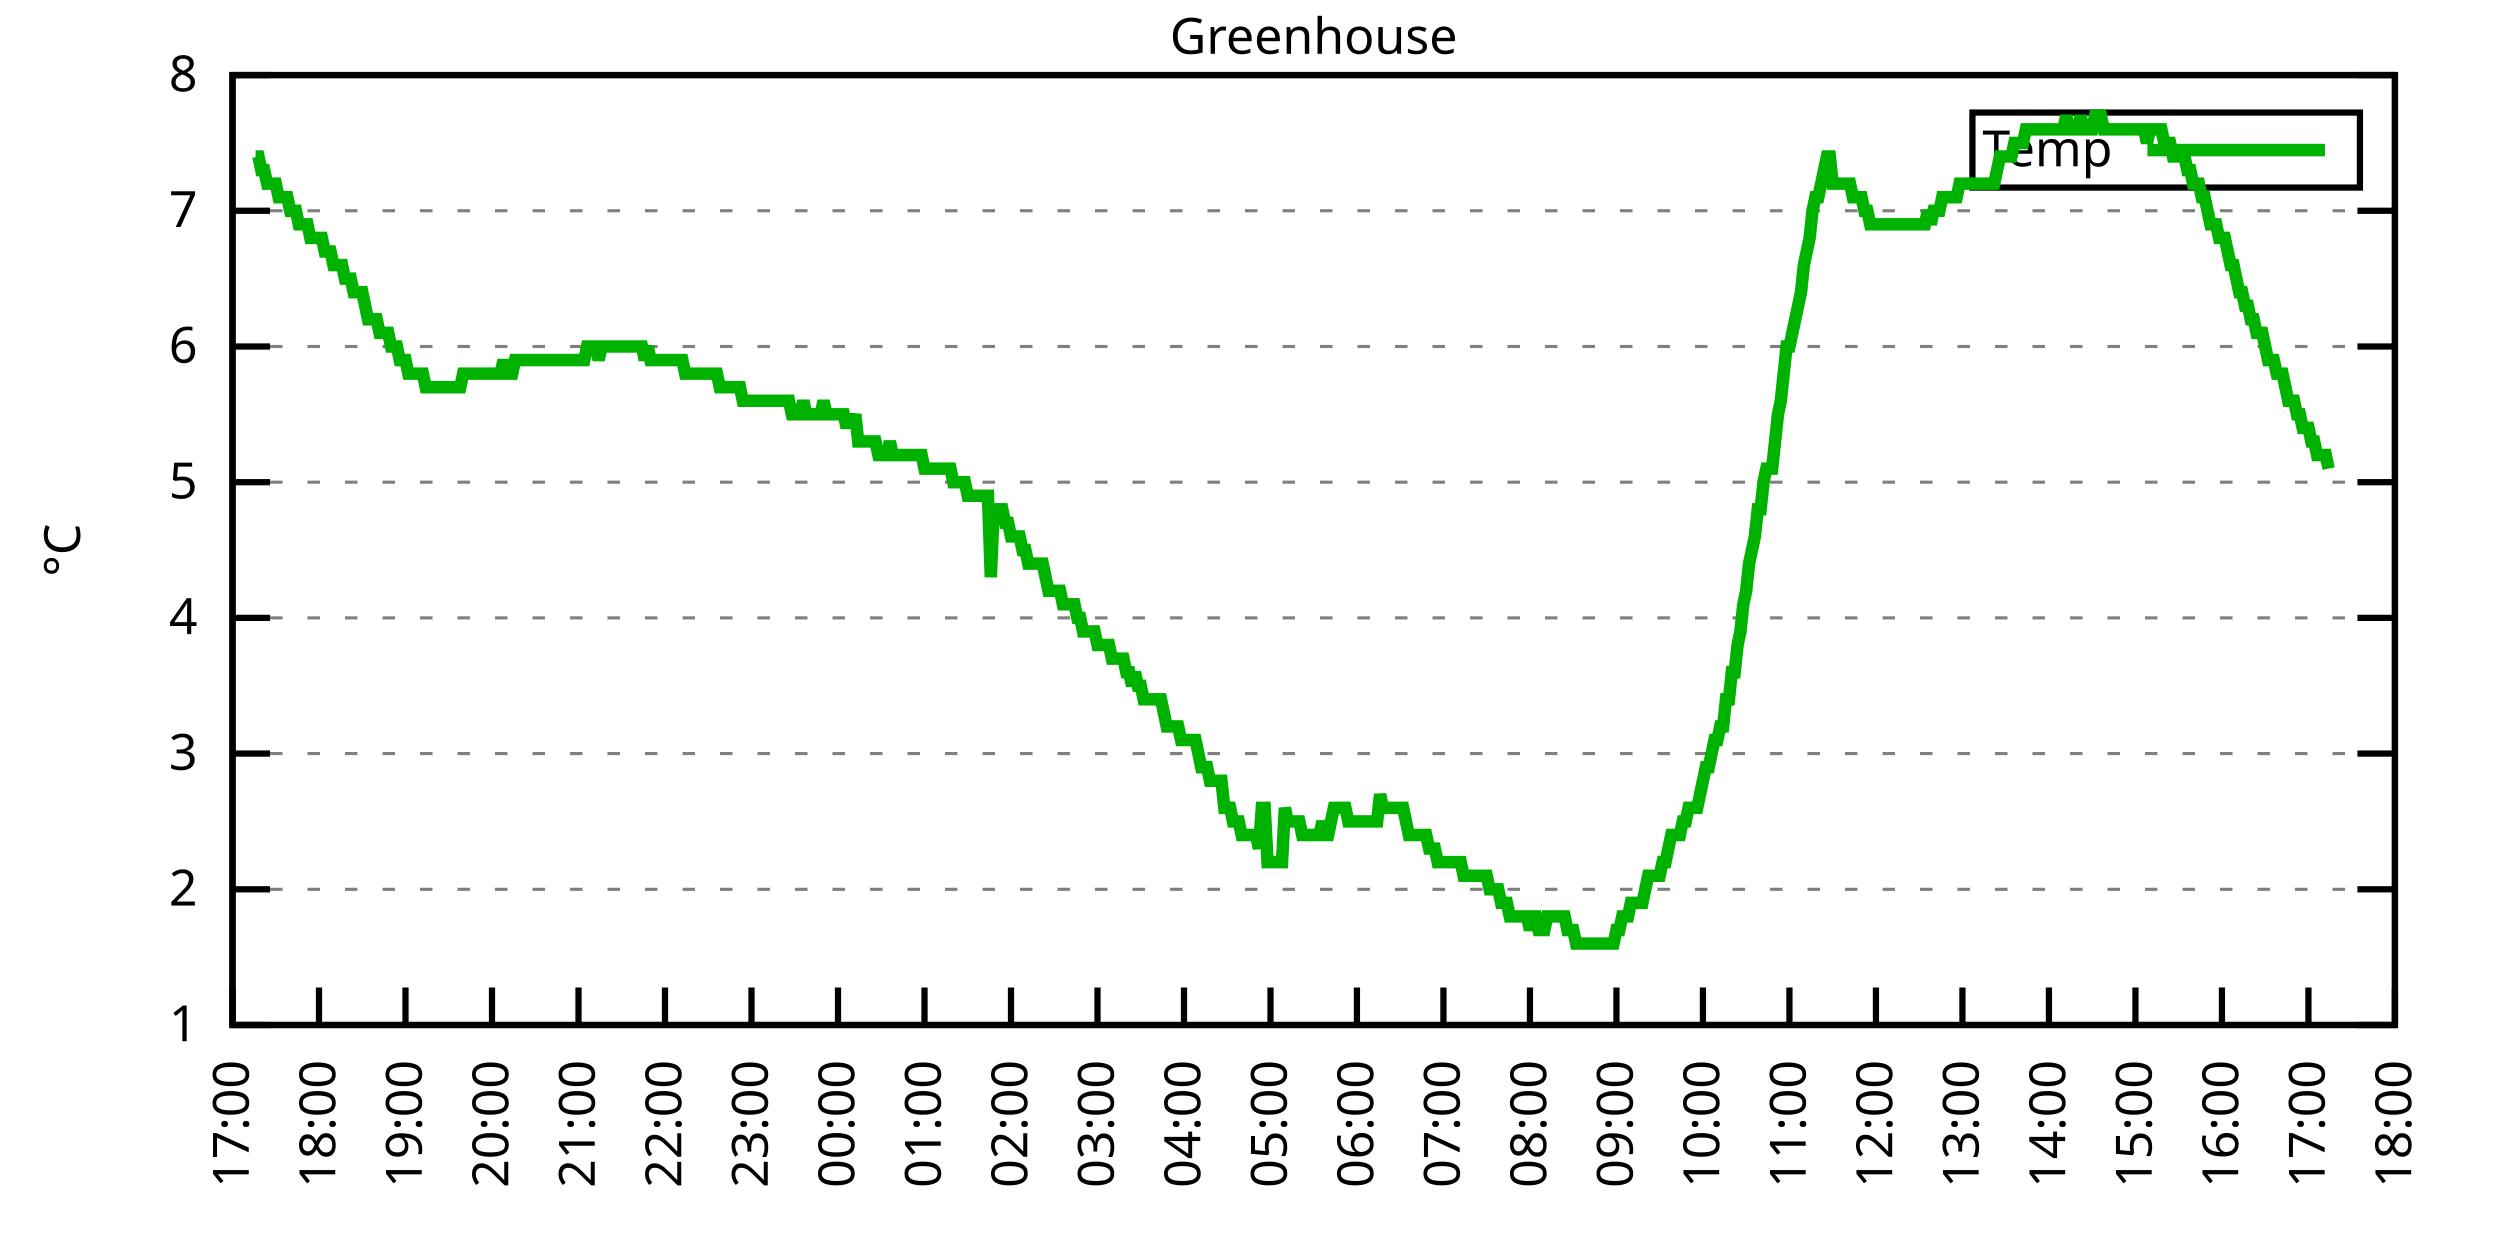
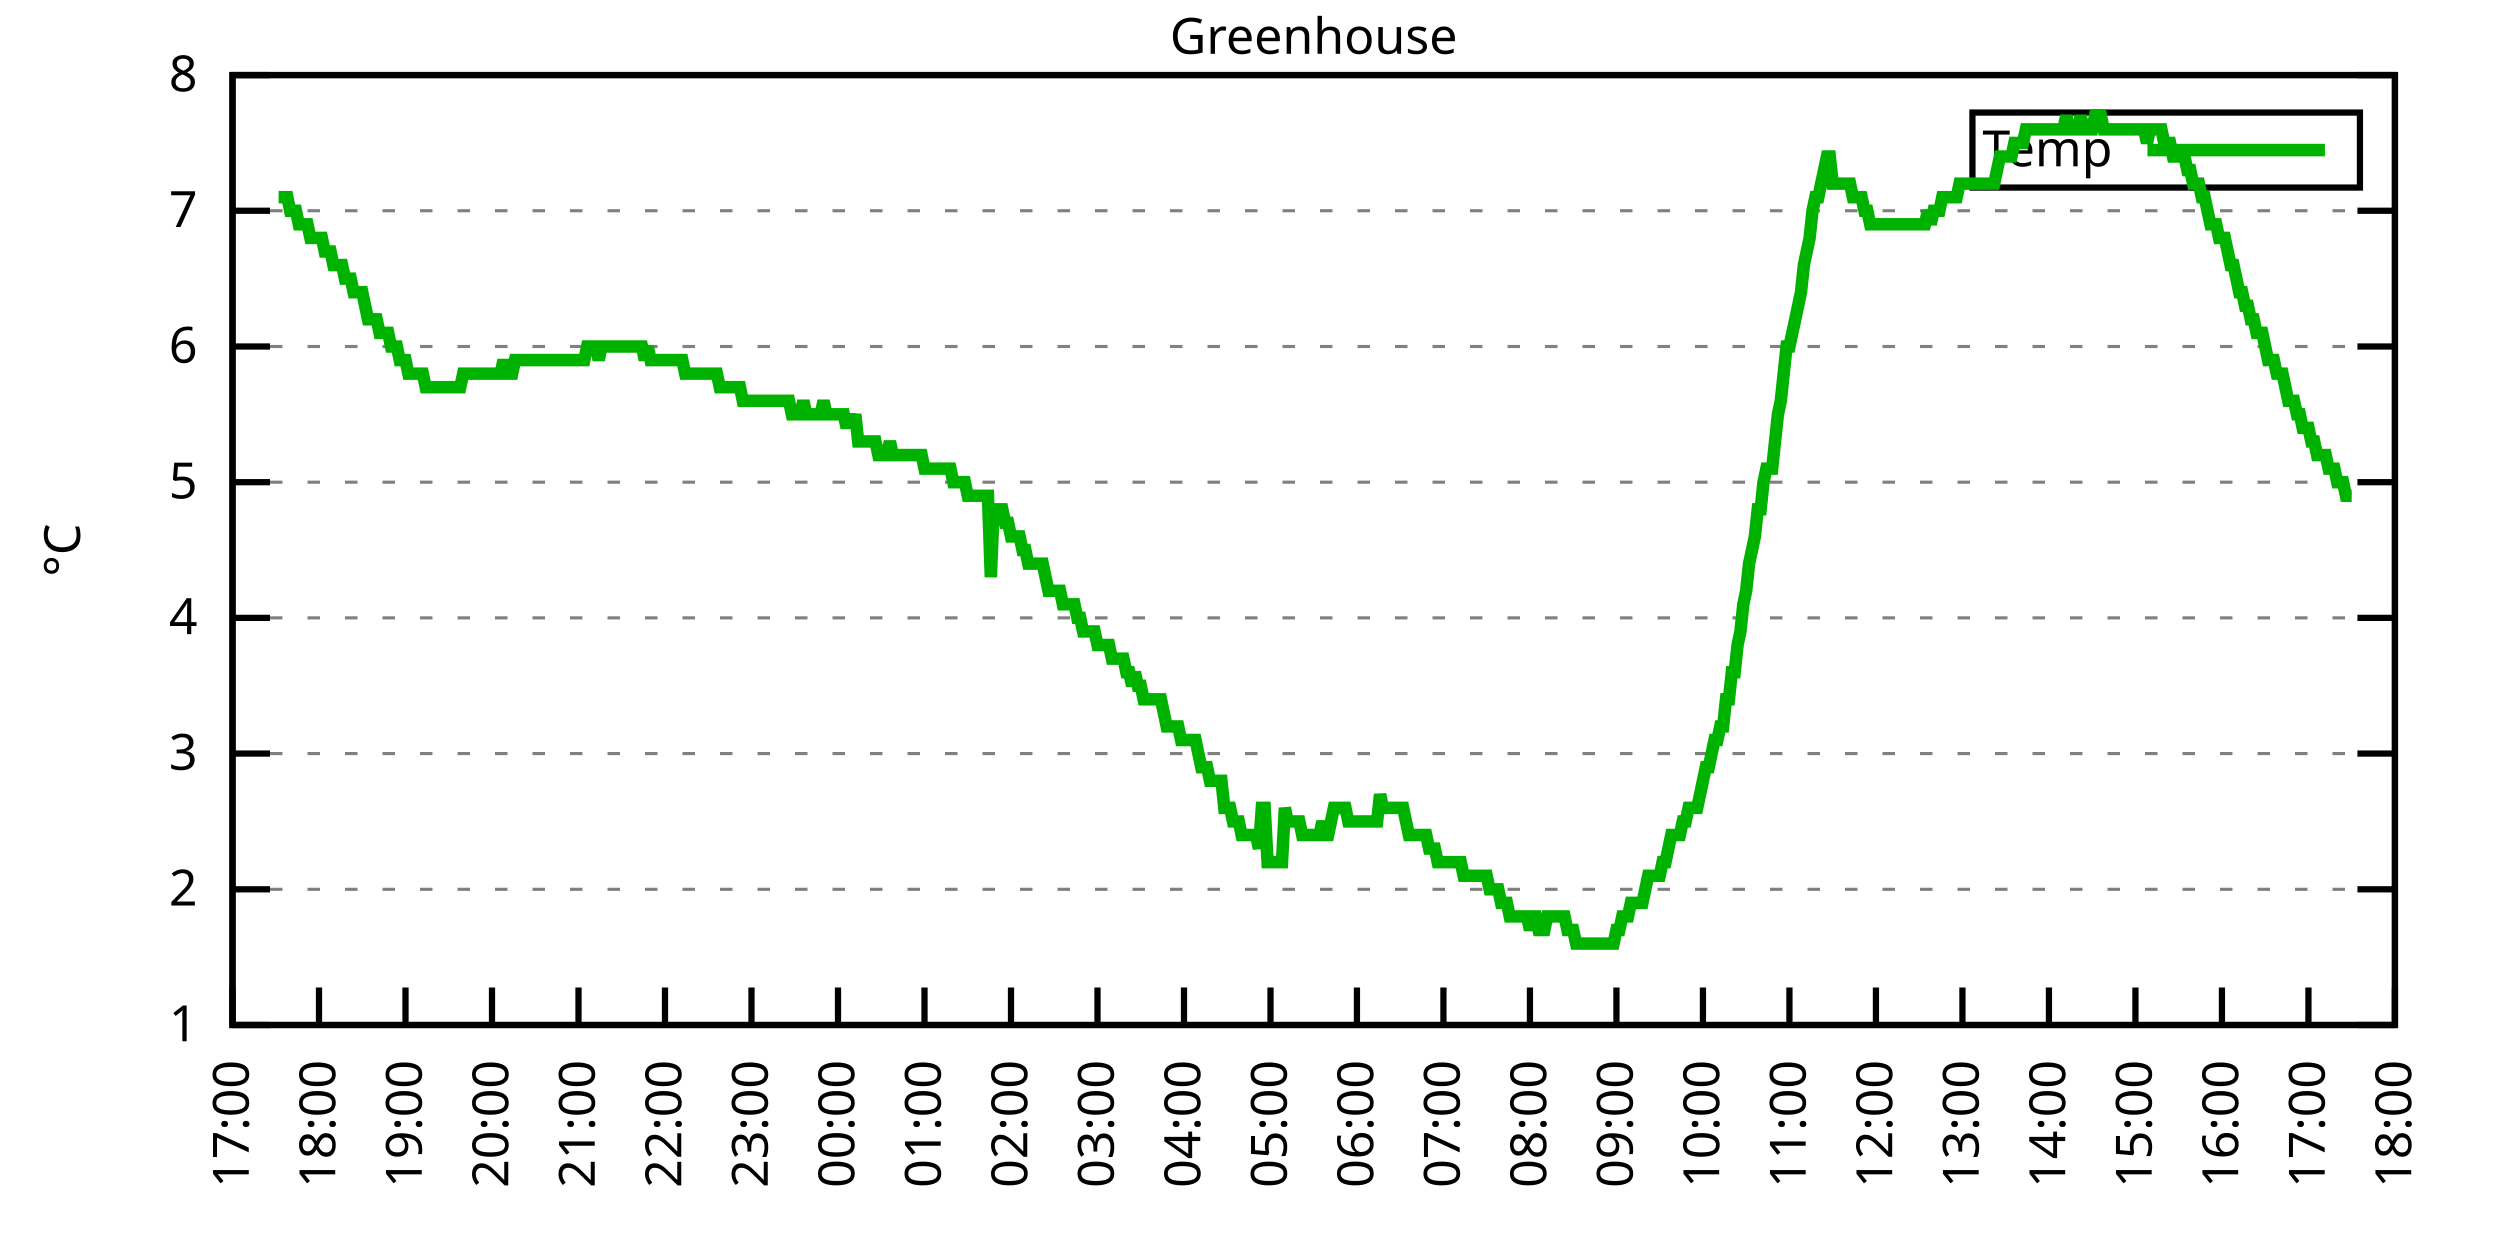
<svg xmlns="http://www.w3.org/2000/svg" xmlns:xlink="http://www.w3.org/1999/xlink" width="400" height="200" viewBox="0 0 400 200">
  <g id="gnuplot_canvas">
    <rect x="0" y="0" width="400" height="200" fill="none" />
    <defs>
      <circle id="gpDot" r="0.5" stroke-width="0.5" stroke="currentColor" />
      <path id="gpPt0" stroke-width="0.333" stroke="currentColor" d="M-1,0 h2 M0,-1 v2" />
      <path id="gpPt1" stroke-width="0.333" stroke="currentColor" d="M-1,-1 L1,1 M1,-1 L-1,1" />
      <path id="gpPt2" stroke-width="0.333" stroke="currentColor" d="M-1,0 L1,0 M0,-1 L0,1 M-1,-1 L1,1 M-1,1 L1,-1" />
      <rect id="gpPt3" stroke-width="0.333" stroke="currentColor" x="-1" y="-1" width="2" height="2" />
      <rect id="gpPt4" stroke-width="0.333" stroke="currentColor" fill="currentColor" x="-1" y="-1" width="2" height="2" />
      <circle id="gpPt5" stroke-width="0.333" stroke="currentColor" cx="0" cy="0" r="1" />
      <use xlink:href="#gpPt5" id="gpPt6" fill="currentColor" stroke="none" />
      <path id="gpPt7" stroke-width="0.333" stroke="currentColor" d="M0,-1.33 L-1.33,0.67 L1.33,0.67 z" />
      <use xlink:href="#gpPt7" id="gpPt8" fill="currentColor" stroke="none" />
      <use xlink:href="#gpPt7" id="gpPt9" stroke="currentColor" transform="rotate(180)" />
      <use xlink:href="#gpPt9" id="gpPt10" fill="currentColor" stroke="none" />
      <use xlink:href="#gpPt3" id="gpPt11" stroke="currentColor" transform="rotate(45)" />
      <use xlink:href="#gpPt11" id="gpPt12" fill="currentColor" stroke="none" />
      <path id="gpPt13" stroke-width="0.333" stroke="currentColor" d="M0,1.330 L1.265,0.411 L0.782,-1.067 L-0.782,-1.076 L-1.265,0.411 z" />
      <use xlink:href="#gpPt13" id="gpPt14" fill="currentColor" stroke="none" />
      <filter id="textbox" filterUnits="objectBoundingBox" x="0" y="0" height="1" width="1">
        <feFlood flood-color="white" flood-opacity="1" result="bgnd" />
        <feComposite in="SourceGraphic" in2="bgnd" operator="atop" />
      </filter>
      <filter id="greybox" filterUnits="objectBoundingBox" x="0" y="0" height="1" width="1">
        <feFlood flood-color="lightgrey" flood-opacity="1" result="grey" />
        <feComposite in="SourceGraphic" in2="grey" operator="atop" />
      </filter>
    </defs>
    <g fill="none" color="white" stroke="currentColor" stroke-width="1.00" stroke-linecap="butt" stroke-linejoin="miter">
</g>
    <g fill="none" color="black" stroke="currentColor" stroke-width="1.00" stroke-linecap="butt" stroke-linejoin="miter">
      <g stroke="none" shape-rendering="crispEdges">
        <polygon fill="rgb(255, 255, 255)" points="37.20,164.00 383.18,164.00 383.18,12.02 37.20,12.02 " />
      </g>
    </g>
    <g fill="none" color="black" stroke="currentColor" stroke-width="1.00" stroke-linecap="butt" stroke-linejoin="miter">
</g>
    <g fill="none" color="black" stroke="black" stroke-width="0.50" stroke-linecap="butt" stroke-linejoin="miter">
</g>
    <g fill="none" color="gray" stroke="currentColor" stroke-width="0.50" stroke-linecap="butt" stroke-linejoin="miter">
      <path stroke="gray" stroke-dasharray="2,4" class="gridline" d="M37.20,164.00 L383.19,164.00  " />
    </g>
    <g fill="none" color="gray" stroke="gray" stroke-width="1.00" stroke-linecap="butt" stroke-linejoin="miter">
</g>
    <g fill="none" color="black" stroke="currentColor" stroke-width="1.00" stroke-linecap="butt" stroke-linejoin="miter">
      <path stroke="black" d="M37.20,164.00 L43.20,164.00 M383.19,164.00 L377.19,164.00  " />
      <g transform="translate(31.60,166.60)" stroke="none" fill="black" font-family="Sans" font-size="8.00" text-anchor="end">
        <text>
          <tspan font-family="Sans"> 1</tspan>
        </text>
      </g>
    </g>
    <g fill="none" color="black" stroke="currentColor" stroke-width="1.00" stroke-linecap="butt" stroke-linejoin="miter">
</g>
    <g fill="none" color="black" stroke="black" stroke-width="0.50" stroke-linecap="butt" stroke-linejoin="miter">
</g>
    <g fill="none" color="gray" stroke="currentColor" stroke-width="0.50" stroke-linecap="butt" stroke-linejoin="miter">
      <path stroke="gray" stroke-dasharray="2,4" class="gridline" d="M37.20,142.29 L383.19,142.29  " />
    </g>
    <g fill="none" color="gray" stroke="gray" stroke-width="1.00" stroke-linecap="butt" stroke-linejoin="miter">
</g>
    <g fill="none" color="black" stroke="currentColor" stroke-width="1.00" stroke-linecap="butt" stroke-linejoin="miter">
      <path stroke="black" d="M37.20,142.29 L43.20,142.29 M383.19,142.29 L377.19,142.29  " />
      <g transform="translate(31.60,144.89)" stroke="none" fill="black" font-family="Sans" font-size="8.00" text-anchor="end">
        <text>
          <tspan font-family="Sans"> 2</tspan>
        </text>
      </g>
    </g>
    <g fill="none" color="black" stroke="currentColor" stroke-width="1.00" stroke-linecap="butt" stroke-linejoin="miter">
</g>
    <g fill="none" color="black" stroke="black" stroke-width="0.50" stroke-linecap="butt" stroke-linejoin="miter">
</g>
    <g fill="none" color="gray" stroke="currentColor" stroke-width="0.50" stroke-linecap="butt" stroke-linejoin="miter">
      <path stroke="gray" stroke-dasharray="2,4" class="gridline" d="M37.20,120.57 L383.19,120.57  " />
    </g>
    <g fill="none" color="gray" stroke="gray" stroke-width="1.00" stroke-linecap="butt" stroke-linejoin="miter">
</g>
    <g fill="none" color="black" stroke="currentColor" stroke-width="1.00" stroke-linecap="butt" stroke-linejoin="miter">
      <path stroke="black" d="M37.20,120.57 L43.20,120.57 M383.19,120.57 L377.19,120.57  " />
      <g transform="translate(31.60,123.17)" stroke="none" fill="black" font-family="Sans" font-size="8.00" text-anchor="end">
        <text>
          <tspan font-family="Sans"> 3</tspan>
        </text>
      </g>
    </g>
    <g fill="none" color="black" stroke="currentColor" stroke-width="1.00" stroke-linecap="butt" stroke-linejoin="miter">
</g>
    <g fill="none" color="black" stroke="black" stroke-width="0.50" stroke-linecap="butt" stroke-linejoin="miter">
</g>
    <g fill="none" color="gray" stroke="currentColor" stroke-width="0.50" stroke-linecap="butt" stroke-linejoin="miter">
      <path stroke="gray" stroke-dasharray="2,4" class="gridline" d="M37.20,98.86 L383.19,98.86  " />
    </g>
    <g fill="none" color="gray" stroke="gray" stroke-width="1.00" stroke-linecap="butt" stroke-linejoin="miter">
</g>
    <g fill="none" color="black" stroke="currentColor" stroke-width="1.00" stroke-linecap="butt" stroke-linejoin="miter">
      <path stroke="black" d="M37.20,98.86 L43.20,98.86 M383.19,98.86 L377.19,98.86  " />
      <g transform="translate(31.60,101.46)" stroke="none" fill="black" font-family="Sans" font-size="8.00" text-anchor="end">
        <text>
          <tspan font-family="Sans"> 4</tspan>
        </text>
      </g>
    </g>
    <g fill="none" color="black" stroke="currentColor" stroke-width="1.00" stroke-linecap="butt" stroke-linejoin="miter">
</g>
    <g fill="none" color="black" stroke="black" stroke-width="0.50" stroke-linecap="butt" stroke-linejoin="miter">
</g>
    <g fill="none" color="gray" stroke="currentColor" stroke-width="0.50" stroke-linecap="butt" stroke-linejoin="miter">
      <path stroke="gray" stroke-dasharray="2,4" class="gridline" d="M37.20,77.15 L383.19,77.15  " />
    </g>
    <g fill="none" color="gray" stroke="gray" stroke-width="1.00" stroke-linecap="butt" stroke-linejoin="miter">
</g>
    <g fill="none" color="black" stroke="currentColor" stroke-width="1.00" stroke-linecap="butt" stroke-linejoin="miter">
      <path stroke="black" d="M37.20,77.15 L43.20,77.15 M383.19,77.15 L377.19,77.15  " />
      <g transform="translate(31.60,79.75)" stroke="none" fill="black" font-family="Sans" font-size="8.00" text-anchor="end">
        <text>
          <tspan font-family="Sans"> 5</tspan>
        </text>
      </g>
    </g>
    <g fill="none" color="black" stroke="currentColor" stroke-width="1.00" stroke-linecap="butt" stroke-linejoin="miter">
</g>
    <g fill="none" color="black" stroke="black" stroke-width="0.50" stroke-linecap="butt" stroke-linejoin="miter">
</g>
    <g fill="none" color="gray" stroke="currentColor" stroke-width="0.50" stroke-linecap="butt" stroke-linejoin="miter">
      <path stroke="gray" stroke-dasharray="2,4" class="gridline" d="M37.20,55.44 L383.19,55.44  " />
    </g>
    <g fill="none" color="gray" stroke="gray" stroke-width="1.00" stroke-linecap="butt" stroke-linejoin="miter">
</g>
    <g fill="none" color="black" stroke="currentColor" stroke-width="1.00" stroke-linecap="butt" stroke-linejoin="miter">
      <path stroke="black" d="M37.20,55.44 L43.20,55.44 M383.19,55.44 L377.19,55.44  " />
      <g transform="translate(31.60,58.04)" stroke="none" fill="black" font-family="Sans" font-size="8.00" text-anchor="end">
        <text>
          <tspan font-family="Sans"> 6</tspan>
        </text>
      </g>
    </g>
    <g fill="none" color="black" stroke="currentColor" stroke-width="1.00" stroke-linecap="butt" stroke-linejoin="miter">
</g>
    <g fill="none" color="black" stroke="black" stroke-width="0.50" stroke-linecap="butt" stroke-linejoin="miter">
</g>
    <g fill="none" color="gray" stroke="currentColor" stroke-width="0.50" stroke-linecap="butt" stroke-linejoin="miter">
      <path stroke="gray" stroke-dasharray="2,4" class="gridline" d="M37.20,33.72 L383.19,33.72  " />
    </g>
    <g fill="none" color="gray" stroke="gray" stroke-width="1.00" stroke-linecap="butt" stroke-linejoin="miter">
</g>
    <g fill="none" color="black" stroke="currentColor" stroke-width="1.00" stroke-linecap="butt" stroke-linejoin="miter">
      <path stroke="black" d="M37.20,33.72 L43.20,33.72 M383.19,33.72 L377.19,33.72  " />
      <g transform="translate(31.60,36.32)" stroke="none" fill="black" font-family="Sans" font-size="8.00" text-anchor="end">
        <text>
          <tspan font-family="Sans"> 7</tspan>
        </text>
      </g>
    </g>
    <g fill="none" color="black" stroke="currentColor" stroke-width="1.00" stroke-linecap="butt" stroke-linejoin="miter">
</g>
    <g fill="none" color="black" stroke="black" stroke-width="0.50" stroke-linecap="butt" stroke-linejoin="miter">
</g>
    <g fill="none" color="gray" stroke="currentColor" stroke-width="0.50" stroke-linecap="butt" stroke-linejoin="miter">
      <path stroke="gray" stroke-dasharray="2,4" class="gridline" d="M37.20,12.01 L383.19,12.01  " />
    </g>
    <g fill="none" color="gray" stroke="gray" stroke-width="1.00" stroke-linecap="butt" stroke-linejoin="miter">
</g>
    <g fill="none" color="black" stroke="currentColor" stroke-width="1.00" stroke-linecap="butt" stroke-linejoin="miter">
      <path stroke="black" d="M37.20,12.01 L43.20,12.01 M383.19,12.01 L377.19,12.01  " />
      <g transform="translate(31.60,14.61)" stroke="none" fill="black" font-family="Sans" font-size="8.00" text-anchor="end">
        <text>
          <tspan font-family="Sans"> 8</tspan>
        </text>
      </g>
    </g>
    <g fill="none" color="black" stroke="currentColor" stroke-width="1.00" stroke-linecap="butt" stroke-linejoin="miter">
      <path stroke="black" d="M37.20,164.00 L37.20,158.00  " />
      <g transform="translate(39.80,169.60) rotate(270.00)" stroke="none" fill="black" font-family="Sans" font-size="8.00" text-anchor="end">
        <text>
          <tspan font-family="Sans">17:00</tspan>
        </text>
      </g>
    </g>
    <g fill="none" color="black" stroke="currentColor" stroke-width="1.00" stroke-linecap="butt" stroke-linejoin="miter">
      <path stroke="black" d="M51.04,164.00 L51.04,158.00  " />
      <g transform="translate(53.64,169.60) rotate(270.00)" stroke="none" fill="black" font-family="Sans" font-size="8.00" text-anchor="end">
        <text>
          <tspan font-family="Sans">18:00</tspan>
        </text>
      </g>
    </g>
    <g fill="none" color="black" stroke="currentColor" stroke-width="1.00" stroke-linecap="butt" stroke-linejoin="miter">
      <path stroke="black" d="M64.88,164.00 L64.88,158.00  " />
      <g transform="translate(67.48,169.60) rotate(270.00)" stroke="none" fill="black" font-family="Sans" font-size="8.00" text-anchor="end">
        <text>
          <tspan font-family="Sans">19:00</tspan>
        </text>
      </g>
    </g>
    <g fill="none" color="black" stroke="currentColor" stroke-width="1.00" stroke-linecap="butt" stroke-linejoin="miter">
      <path stroke="black" d="M78.72,164.00 L78.72,158.00  " />
      <g transform="translate(81.32,169.60) rotate(270.00)" stroke="none" fill="black" font-family="Sans" font-size="8.00" text-anchor="end">
        <text>
          <tspan font-family="Sans">20:00</tspan>
        </text>
      </g>
    </g>
    <g fill="none" color="black" stroke="currentColor" stroke-width="1.00" stroke-linecap="butt" stroke-linejoin="miter">
      <path stroke="black" d="M92.56,164.00 L92.56,158.00  " />
      <g transform="translate(95.16,169.60) rotate(270.00)" stroke="none" fill="black" font-family="Sans" font-size="8.00" text-anchor="end">
        <text>
          <tspan font-family="Sans">21:00</tspan>
        </text>
      </g>
    </g>
    <g fill="none" color="black" stroke="currentColor" stroke-width="1.00" stroke-linecap="butt" stroke-linejoin="miter">
      <path stroke="black" d="M106.40,164.00 L106.40,158.00  " />
      <g transform="translate(109.00,169.60) rotate(270.00)" stroke="none" fill="black" font-family="Sans" font-size="8.00" text-anchor="end">
        <text>
          <tspan font-family="Sans">22:00</tspan>
        </text>
      </g>
    </g>
    <g fill="none" color="black" stroke="currentColor" stroke-width="1.00" stroke-linecap="butt" stroke-linejoin="miter">
      <path stroke="black" d="M120.24,164.00 L120.24,158.00  " />
      <g transform="translate(122.84,169.60) rotate(270.00)" stroke="none" fill="black" font-family="Sans" font-size="8.00" text-anchor="end">
        <text>
          <tspan font-family="Sans">23:00</tspan>
        </text>
      </g>
    </g>
    <g fill="none" color="black" stroke="currentColor" stroke-width="1.00" stroke-linecap="butt" stroke-linejoin="miter">
      <path stroke="black" d="M134.08,164.00 L134.08,158.00  " />
      <g transform="translate(136.68,169.60) rotate(270.00)" stroke="none" fill="black" font-family="Sans" font-size="8.00" text-anchor="end">
        <text>
          <tspan font-family="Sans">00:00</tspan>
        </text>
      </g>
    </g>
    <g fill="none" color="black" stroke="currentColor" stroke-width="1.00" stroke-linecap="butt" stroke-linejoin="miter">
      <path stroke="black" d="M147.92,164.00 L147.92,158.00  " />
      <g transform="translate(150.52,169.60) rotate(270.00)" stroke="none" fill="black" font-family="Sans" font-size="8.00" text-anchor="end">
        <text>
          <tspan font-family="Sans">01:00</tspan>
        </text>
      </g>
    </g>
    <g fill="none" color="black" stroke="currentColor" stroke-width="1.00" stroke-linecap="butt" stroke-linejoin="miter">
      <path stroke="black" d="M161.76,164.00 L161.76,158.00  " />
      <g transform="translate(164.36,169.60) rotate(270.00)" stroke="none" fill="black" font-family="Sans" font-size="8.00" text-anchor="end">
        <text>
          <tspan font-family="Sans">02:00</tspan>
        </text>
      </g>
    </g>
    <g fill="none" color="black" stroke="currentColor" stroke-width="1.00" stroke-linecap="butt" stroke-linejoin="miter">
      <path stroke="black" d="M175.60,164.00 L175.60,158.00  " />
      <g transform="translate(178.20,169.60) rotate(270.00)" stroke="none" fill="black" font-family="Sans" font-size="8.00" text-anchor="end">
        <text>
          <tspan font-family="Sans">03:00</tspan>
        </text>
      </g>
    </g>
    <g fill="none" color="black" stroke="currentColor" stroke-width="1.00" stroke-linecap="butt" stroke-linejoin="miter">
      <path stroke="black" d="M189.44,164.00 L189.44,158.00  " />
      <g transform="translate(192.04,169.60) rotate(270.00)" stroke="none" fill="black" font-family="Sans" font-size="8.00" text-anchor="end">
        <text>
          <tspan font-family="Sans">04:00</tspan>
        </text>
      </g>
    </g>
    <g fill="none" color="black" stroke="currentColor" stroke-width="1.00" stroke-linecap="butt" stroke-linejoin="miter">
      <path stroke="black" d="M203.28,164.00 L203.28,158.00  " />
      <g transform="translate(205.88,169.60) rotate(270.00)" stroke="none" fill="black" font-family="Sans" font-size="8.00" text-anchor="end">
        <text>
          <tspan font-family="Sans">05:00</tspan>
        </text>
      </g>
    </g>
    <g fill="none" color="black" stroke="currentColor" stroke-width="1.00" stroke-linecap="butt" stroke-linejoin="miter">
      <path stroke="black" d="M217.11,164.00 L217.11,158.00  " />
      <g transform="translate(219.71,169.60) rotate(270.00)" stroke="none" fill="black" font-family="Sans" font-size="8.00" text-anchor="end">
        <text>
          <tspan font-family="Sans">06:00</tspan>
        </text>
      </g>
    </g>
    <g fill="none" color="black" stroke="currentColor" stroke-width="1.00" stroke-linecap="butt" stroke-linejoin="miter">
      <path stroke="black" d="M230.95,164.00 L230.95,158.00  " />
      <g transform="translate(233.55,169.60) rotate(270.00)" stroke="none" fill="black" font-family="Sans" font-size="8.00" text-anchor="end">
        <text>
          <tspan font-family="Sans">07:00</tspan>
        </text>
      </g>
    </g>
    <g fill="none" color="black" stroke="currentColor" stroke-width="1.00" stroke-linecap="butt" stroke-linejoin="miter">
      <path stroke="black" d="M244.79,164.00 L244.79,158.00  " />
      <g transform="translate(247.39,169.60) rotate(270.00)" stroke="none" fill="black" font-family="Sans" font-size="8.00" text-anchor="end">
        <text>
          <tspan font-family="Sans">08:00</tspan>
        </text>
      </g>
    </g>
    <g fill="none" color="black" stroke="currentColor" stroke-width="1.00" stroke-linecap="butt" stroke-linejoin="miter">
      <path stroke="black" d="M258.63,164.00 L258.63,158.00  " />
      <g transform="translate(261.23,169.60) rotate(270.00)" stroke="none" fill="black" font-family="Sans" font-size="8.00" text-anchor="end">
        <text>
          <tspan font-family="Sans">09:00</tspan>
        </text>
      </g>
    </g>
    <g fill="none" color="black" stroke="currentColor" stroke-width="1.00" stroke-linecap="butt" stroke-linejoin="miter">
      <path stroke="black" d="M272.47,164.00 L272.47,158.00  " />
      <g transform="translate(275.07,169.60) rotate(270.00)" stroke="none" fill="black" font-family="Sans" font-size="8.00" text-anchor="end">
        <text>
          <tspan font-family="Sans">10:00</tspan>
        </text>
      </g>
    </g>
    <g fill="none" color="black" stroke="currentColor" stroke-width="1.00" stroke-linecap="butt" stroke-linejoin="miter">
      <path stroke="black" d="M286.31,164.00 L286.31,158.00  " />
      <g transform="translate(288.91,169.60) rotate(270.00)" stroke="none" fill="black" font-family="Sans" font-size="8.00" text-anchor="end">
        <text>
          <tspan font-family="Sans">11:00</tspan>
        </text>
      </g>
    </g>
    <g fill="none" color="black" stroke="currentColor" stroke-width="1.00" stroke-linecap="butt" stroke-linejoin="miter">
      <path stroke="black" d="M300.15,164.00 L300.15,158.00  " />
      <g transform="translate(302.75,169.60) rotate(270.00)" stroke="none" fill="black" font-family="Sans" font-size="8.00" text-anchor="end">
        <text>
          <tspan font-family="Sans">12:00</tspan>
        </text>
      </g>
    </g>
    <g fill="none" color="black" stroke="currentColor" stroke-width="1.00" stroke-linecap="butt" stroke-linejoin="miter">
      <path stroke="black" d="M313.99,164.00 L313.99,158.00  " />
      <g transform="translate(316.59,169.60) rotate(270.00)" stroke="none" fill="black" font-family="Sans" font-size="8.00" text-anchor="end">
        <text>
          <tspan font-family="Sans">13:00</tspan>
        </text>
      </g>
    </g>
    <g fill="none" color="black" stroke="currentColor" stroke-width="1.00" stroke-linecap="butt" stroke-linejoin="miter">
      <path stroke="black" d="M327.83,164.00 L327.83,158.00  " />
      <g transform="translate(330.43,169.60) rotate(270.00)" stroke="none" fill="black" font-family="Sans" font-size="8.00" text-anchor="end">
        <text>
          <tspan font-family="Sans">14:00</tspan>
        </text>
      </g>
    </g>
    <g fill="none" color="black" stroke="currentColor" stroke-width="1.00" stroke-linecap="butt" stroke-linejoin="miter">
      <path stroke="black" d="M341.67,164.00 L341.67,158.00  " />
      <g transform="translate(344.27,169.60) rotate(270.00)" stroke="none" fill="black" font-family="Sans" font-size="8.00" text-anchor="end">
        <text>
          <tspan font-family="Sans">15:00</tspan>
        </text>
      </g>
    </g>
    <g fill="none" color="black" stroke="currentColor" stroke-width="1.00" stroke-linecap="butt" stroke-linejoin="miter">
      <path stroke="black" d="M355.51,164.00 L355.51,158.00  " />
      <g transform="translate(358.11,169.60) rotate(270.00)" stroke="none" fill="black" font-family="Sans" font-size="8.00" text-anchor="end">
        <text>
          <tspan font-family="Sans">16:00</tspan>
        </text>
      </g>
    </g>
    <g fill="none" color="black" stroke="currentColor" stroke-width="1.00" stroke-linecap="butt" stroke-linejoin="miter">
      <path stroke="black" d="M369.35,164.00 L369.35,158.00  " />
      <g transform="translate(371.95,169.60) rotate(270.00)" stroke="none" fill="black" font-family="Sans" font-size="8.00" text-anchor="end">
        <text>
          <tspan font-family="Sans">17:00</tspan>
        </text>
      </g>
    </g>
    <g fill="none" color="black" stroke="currentColor" stroke-width="1.00" stroke-linecap="butt" stroke-linejoin="miter">
      <path stroke="black" d="M383.19,164.00 L383.19,158.00  " />
      <g transform="translate(385.79,169.60) rotate(270.00)" stroke="none" fill="black" font-family="Sans" font-size="8.00" text-anchor="end">
        <text>
          <tspan font-family="Sans">18:00</tspan>
        </text>
      </g>
    </g>
    <g fill="none" color="black" stroke="currentColor" stroke-width="1.00" stroke-linecap="butt" stroke-linejoin="miter">
</g>
    <g fill="none" color="black" stroke="currentColor" stroke-width="1.00" stroke-linecap="butt" stroke-linejoin="miter">
      <path stroke="black" d="M37.20,12.01 L37.20,164.00 L383.19,164.00 L383.19,12.01 L37.20,12.01 Z  " />
    </g>
    <g fill="none" color="black" stroke="currentColor" stroke-width="1.00" stroke-linecap="butt" stroke-linejoin="miter">
</g>
    <g fill="none" color="black" stroke="currentColor" stroke-width="1.00" stroke-linecap="butt" stroke-linejoin="miter">
      <path stroke="black" d="M315.59,30.01 L315.59,18.01 L377.59,18.01 L377.59,30.01 L315.59,30.01 Z  " />
    </g>
    <g id="Greenhouse_plot_1">
      <g fill="none" color="white" stroke="black" stroke-width="2.00" stroke-linecap="butt" stroke-linejoin="miter">
</g>
      <g fill="none" color="black" stroke="currentColor" stroke-width="2.00" stroke-linecap="butt" stroke-linejoin="miter">
        <g transform="translate(337.99,26.61)" stroke="none" fill="black" font-family="Sans" font-size="8.00" text-anchor="end">
          <text>
            <tspan font-family="Sans">Temp</tspan>
          </text>
        </g>
      </g>
      <g fill="none" color="black" stroke="currentColor" stroke-width="2.00" stroke-linecap="butt" stroke-linejoin="miter">
-         <path stroke="rgb(  0, 178,   0)" d="M343.59,24.01 L371.99,24.01 M40.89,25.04 L41.35,25.04 L41.81,27.21 L42.27,27.21 L42.74,29.38 L43.20,29.38   L43.66,29.38 L44.12,29.38 L44.58,31.55 L45.04,31.55 L45.50,31.55 L45.97,31.55 L46.43,33.72 L46.89,33.72   L47.35,33.72 L47.81,35.89 L48.27,35.89 L48.73,35.89 L49.19,35.89 L49.66,38.07 L50.12,38.07 L50.58,38.07   L51.04,38.07 L51.50,38.07 L51.96,40.24 L52.42,40.24 L52.88,40.24 L53.35,42.41 L53.81,42.41 L54.27,42.41   L54.73,42.41 L55.19,44.58 L55.65,44.58 L56.11,44.58 L56.58,46.75 L57.04,46.75 L57.50,46.75 L57.96,46.75   L58.42,48.92 L58.88,51.09 L59.34,51.09 L59.80,51.09 L60.27,51.09 L60.73,53.26 L61.19,53.26 L61.65,53.26   L62.11,53.26 L62.57,55.44 L63.03,55.44 L63.50,55.44 L63.96,57.61 L64.42,57.61 L64.88,57.61 L65.34,59.78   L65.80,59.78 L66.26,59.78 L66.72,59.78 L67.19,59.78 L67.65,59.78 L68.11,61.95 L68.57,61.95 L69.03,61.95   L69.49,61.95 L69.95,61.95 L70.42,61.95 L70.88,61.95 L71.34,61.95 L71.80,61.95 L72.26,61.95 L72.72,61.95   L73.18,61.95 L73.64,61.95 L74.11,59.78 L74.57,59.78 L75.03,59.78 L75.49,59.78 L75.95,59.78 L76.41,59.78   L76.87,59.78 L77.33,59.78 L77.80,59.78 L78.26,59.78 L78.72,59.78 L79.18,59.78 L79.64,59.78 L80.10,59.78   L80.56,57.61 L81.03,59.78 L81.49,59.78 L81.95,59.78 L82.41,57.61 L82.87,57.61 L83.33,57.61 L83.79,57.61   L84.25,57.61 L84.72,57.61 L85.18,57.61 L85.64,57.61 L86.10,57.61 L86.56,57.61 L87.02,57.61 L87.48,57.61   L87.95,57.61 L88.41,57.61 L88.87,57.61 L89.33,57.61 L89.79,57.61 L90.25,57.61 L90.71,57.61 L91.17,57.61   L91.64,57.61 L92.10,57.61 L92.56,57.61 L93.02,57.61 L93.48,57.61 L93.94,55.44 L94.40,55.44 L94.87,55.44   L95.33,55.44 L95.79,57.61 L96.25,55.44 L96.71,55.44 L97.17,55.44 L97.63,55.44 L98.09,55.44 L98.56,55.44   L99.02,55.44 L99.48,55.44 L99.94,55.44 L100.40,55.44 L100.86,55.44 L101.32,55.44 L101.78,55.44 L102.25,55.44   L102.71,55.44 L103.17,57.61 L103.63,55.44 L104.09,57.61 L104.55,57.61 L105.01,57.61 L105.48,57.61 L105.94,57.61   L106.40,57.61 L106.86,57.61 L107.32,57.61 L107.78,57.61 L108.24,57.61 L108.70,57.61 L109.17,57.61 L109.63,59.78   L110.09,59.78 L110.55,59.78 L111.01,59.78 L111.47,59.78 L111.93,59.78 L112.40,59.78 L112.86,59.78 L113.32,59.78   L113.78,59.78 L114.24,59.78 L114.70,59.78 L115.16,61.95 L115.62,61.95 L116.09,61.95 L116.55,61.95 L117.01,61.95   L117.47,61.95 L117.93,61.95 L118.39,61.95 L118.85,64.12 L119.31,64.12 L119.78,64.12 L120.24,64.12 L120.70,64.12   L121.16,64.12 L121.62,64.12 L122.08,64.12 L122.54,64.12 L123.01,64.12 L123.47,64.12 L123.93,64.12 L124.39,64.12   L124.85,64.12 L125.31,64.12 L125.77,64.12 L126.23,64.12 L126.70,66.29 L127.16,66.29 L127.62,66.29 L128.08,66.29   L128.54,64.12 L129.00,66.29 L129.46,66.29 L129.93,66.29 L130.39,66.29 L130.85,66.29 L131.31,66.29 L131.77,64.12   L132.23,66.29 L132.69,66.29 L133.15,66.29 L133.62,66.29 L134.08,66.29 L134.54,66.29 L135.00,66.29 L135.46,68.46   L135.92,66.29 L136.38,68.46 L136.85,66.29 L137.31,70.63 L137.77,70.63 L138.23,70.63 L138.69,70.63 L139.15,70.63   L139.61,70.63 L140.07,70.63 L140.54,72.81 L141.00,72.81 L141.46,72.81 L141.92,72.81 L142.38,70.63 L142.84,72.81   L143.30,72.81 L143.76,72.81 L144.23,72.81 L144.69,72.81 L145.15,72.81 L145.61,72.81 L146.07,72.81 L146.53,72.81   L146.99,72.81 L147.46,72.81 L147.92,74.98 L148.38,74.98 L148.84,74.98 L149.30,74.98 L149.76,74.98 L150.22,74.98   L150.68,74.98 L151.15,74.98 L151.61,74.98 L152.07,74.98 L152.53,77.15 L152.99,77.15 L153.45,77.15 L153.91,77.15   L154.38,77.15 L154.84,79.32 L155.30,79.32 L155.76,79.32 L156.22,79.32 L156.68,79.32 L157.14,79.32 L157.60,79.32   L158.07,79.32 L158.53,92.35 L158.99,81.49 L159.45,81.49 L159.91,81.49 L160.37,81.49 L160.83,83.66 L161.30,83.66   L161.76,85.83 L162.22,85.83 L162.68,85.83 L163.14,85.83 L163.60,88.00 L164.06,88.00 L164.52,90.18 L164.99,90.18   L165.45,90.18 L165.91,90.18 L166.37,90.18 L166.83,90.18 L167.29,92.35 L167.75,94.52 L168.21,94.52 L168.68,94.52   L169.14,94.52 L169.60,94.52 L170.06,96.69 L170.52,96.69 L170.98,96.69 L171.44,96.69 L171.91,96.69 L172.37,98.86   L172.83,98.86 L173.29,101.03 L173.75,101.03 L174.21,101.03 L174.67,101.03 L175.13,101.03 L175.60,103.20 L176.06,103.20   L176.52,103.20 L176.98,103.20 L177.44,103.20 L177.90,105.38 L178.36,105.38 L178.83,105.38 L179.29,105.38 L179.75,105.38   L180.21,107.55 L180.67,107.55 L181.13,109.72 L181.59,107.55 L182.05,109.72 L182.52,109.72 L182.98,111.89 L183.44,111.89   L183.90,111.89 L184.36,111.89 L184.82,111.89 L185.28,111.89 L185.75,111.89 L186.21,114.06 L186.67,116.23 L187.13,116.23   L187.59,116.23 L188.05,116.23 L188.51,116.23 L188.97,118.40 L189.44,118.40 L189.90,118.40 L190.36,118.40 L190.82,118.40   L191.28,118.40 L191.74,120.57 L192.20,122.75 L192.66,122.75 L193.13,122.75 L193.59,124.92 L194.05,124.92 L194.51,124.92   L194.97,124.92 L195.43,124.92 L195.89,129.26 L196.36,129.26 L196.82,129.26 L197.28,131.43 L197.74,131.43 L198.20,131.43   L198.66,133.60 L199.12,133.60 L199.58,133.60 L200.05,133.60 L200.51,133.60 L200.97,133.60 L201.43,135.77 L201.89,129.26   L202.35,129.26 L202.81,137.94 L203.28,137.94 L203.74,137.94 L204.20,137.94 L204.66,137.94 L205.12,137.94 L205.58,129.26   L206.04,131.43 L206.50,131.43 L206.97,131.43 L207.43,131.43 L207.89,131.43 L208.35,133.60 L208.81,133.60 L209.27,133.60   L209.73,133.60 L210.20,133.60 L210.66,133.60 L211.12,133.60 L211.58,131.43 L212.04,133.60 L212.50,133.60 L212.96,131.43   L213.42,129.26 L213.89,129.26 L214.35,129.26 L214.81,129.26 L215.27,129.26 L215.73,131.43 L216.19,131.43 L216.65,131.43   L217.11,131.43 L217.58,131.43 L218.04,131.43 L218.50,131.43 L218.96,131.43 L219.42,131.43 L219.88,131.43 L220.34,131.43   L220.81,127.09 L221.27,129.26 L221.73,129.26 L222.19,129.26 L222.65,129.26 L223.11,129.26 L223.57,129.26 L224.03,129.26   L224.50,129.26 L224.96,131.43 L225.42,133.60 L225.88,133.60 L226.34,133.60 L226.80,133.60 L227.26,133.60 L227.73,133.60   L228.19,133.60 L228.65,135.77 L229.11,135.77 L229.57,135.77 L230.03,137.94 L230.49,137.94 L230.95,137.94 L231.42,137.94   L231.88,137.94 L232.34,137.94 L232.80,137.94 L233.26,137.94 L233.72,137.94 L234.18,140.12 L234.64,140.12 L235.11,140.12   L235.57,140.12 L236.03,140.12 L236.49,140.12 L236.95,140.12 L237.41,140.12 L237.87,140.12 L238.34,142.29 L238.80,142.29   L239.26,142.29 L239.72,142.29 L240.18,144.46 L240.64,144.46 L241.10,144.46 L241.56,146.63 L242.03,146.63 L242.49,146.63   L242.95,146.63 L243.41,146.63 L243.87,146.63 L244.33,146.63 L244.79,148.80 L245.26,146.63 L245.72,146.63 L246.18,148.80   L246.64,148.80 L247.10,148.80 L247.56,146.63 L248.02,146.63 L248.48,146.63 L248.95,146.63 L249.41,146.63 L249.87,146.63   L250.33,146.63 L250.79,148.80 L251.25,148.80 L251.71,148.80 L252.18,150.97 L252.64,150.97 L253.10,150.97 L253.56,150.97   L254.02,150.97 L254.48,150.97 L254.94,150.97 L255.40,150.97 L255.87,150.97 L256.33,150.97 L256.79,150.97 L257.25,150.97   L257.71,150.97 L258.17,150.97 L258.63,148.80 L259.09,148.80 L259.56,146.63 L260.02,146.63 L260.48,146.63 L260.94,144.46   L261.40,144.46 L261.86,144.46 L262.32,144.46 L262.79,144.46 L263.25,142.29 L263.71,140.12 L264.17,140.12 L264.63,140.12   L265.09,140.12 L265.55,140.12 L266.01,137.94 L266.48,137.94 L266.94,135.77 L267.40,133.60 L267.86,133.60 L268.32,133.60   L268.78,133.60 L269.24,131.43 L269.71,131.43 L270.17,129.26 L270.63,129.26 L271.09,129.26 L271.55,129.26 L272.01,127.09   L272.47,124.92 L272.93,122.75 L273.40,122.75 L273.86,120.57 L274.32,118.40 L274.78,118.40 L275.24,116.23 L275.70,116.23   L276.16,111.89 L276.63,111.89 L277.09,107.55 L277.55,107.55 L278.01,103.20 L278.47,101.03 L278.93,96.69 L279.39,94.52   L279.85,90.18 L280.32,88.00 L280.78,85.83 L281.24,81.49 L281.70,81.49 L282.16,77.15 L282.62,74.98 L283.08,74.98   L283.54,74.98 L284.01,70.63 L284.47,66.29 L284.93,64.12 L285.39,59.78 L285.85,55.44 L286.31,55.44 L286.77,53.26   L287.24,51.09 L287.70,48.92 L288.16,46.75 L288.62,42.41 L289.08,40.24 L289.54,38.07 L290.00,33.72 L290.46,31.55   L290.93,31.55 L291.39,29.38 L291.85,27.21 L292.31,25.04 L292.77,25.04 L293.23,29.38 L293.69,29.38 L294.16,29.38   L294.62,29.38 L295.08,29.38 L295.54,29.38 L296.00,29.38 L296.46,31.55 L296.92,31.55 L297.38,31.55 L297.85,31.55   L298.31,33.72 L298.77,33.72 L299.23,35.89 L299.69,35.89 L300.15,35.89 L300.61,35.89 L301.08,35.89 L301.54,35.89   L302.00,35.89 L302.46,35.89 L302.92,35.89 L303.38,35.89 L303.84,35.89 L304.30,35.89 L304.77,35.89 L305.23,35.89   L305.69,35.89 L306.15,35.89 L306.61,35.89 L307.07,35.89 L307.53,35.89 L307.99,35.89 L308.46,33.72 L308.92,35.89   L309.38,33.72 L309.84,33.72 L310.30,33.72 L310.76,31.55 L311.22,31.55 L311.69,31.55 L312.15,31.55 L312.61,31.55   L313.07,31.55 L313.53,29.38 L313.99,29.38 L314.45,29.38 L314.91,29.38 L315.38,29.38 L315.84,29.38 L316.30,29.38   L316.76,29.38 L317.22,29.38 L317.68,29.38 L318.14,29.38 L318.61,29.38 L319.07,29.38 L319.53,27.21 L319.99,25.04   L320.45,25.04 L320.91,25.04 L321.37,25.04 L321.83,25.04 L322.30,22.87 L322.76,22.87 L323.22,22.87 L323.68,22.87   L324.14,20.70 L324.60,20.70 L325.06,20.70 L325.53,20.70 L325.99,20.70 L326.45,20.70 L326.91,20.70 L327.37,20.70   L327.83,20.70 L328.29,20.70 L328.75,20.70 L329.22,20.70 L329.68,20.70 L330.14,20.70 L330.60,18.52 L331.06,20.70   L331.52,20.70 L331.98,20.70 L332.44,20.70 L332.91,18.52 L333.37,20.70 L333.83,20.70 L334.29,20.70 L334.75,20.70   L335.21,18.52 L335.67,18.52 L336.14,18.52 L336.60,20.70 L337.06,20.70 L337.52,20.70 L337.98,20.70 L338.44,20.70   L338.90,20.70 L339.36,20.70 L339.83,20.70 L340.29,20.70 L340.75,20.70 L341.21,20.70 L341.67,20.70 L342.13,20.70   L342.59,20.70 L343.06,20.70 L343.52,22.87 L343.98,20.70 L344.44,20.70 L344.90,20.70 L345.36,20.70 L345.82,20.70   L346.28,22.87 L346.75,22.87 L347.21,22.87 L347.67,25.04 L348.13,25.04 L348.59,25.04 L349.05,25.04 L349.51,25.04   L349.97,27.21 L350.44,27.21 L350.90,29.38 L351.36,29.38 L351.82,29.38 L352.28,31.55 L352.74,31.55 L353.20,33.72   L353.67,35.89 L354.13,35.89 L354.59,35.89 L355.05,38.07 L355.51,38.07 L355.97,38.07 L356.43,40.24 L356.89,42.41   L357.36,42.41 L357.82,44.58 L358.28,46.75 L358.74,46.75 L359.20,48.92 L359.66,48.92 L360.12,51.09 L360.59,51.09   L361.05,53.26 L361.51,53.26 L361.97,53.26 L362.43,55.44 L362.89,57.61 L363.35,57.61 L363.81,57.61 L364.28,59.78   L364.74,59.78 L365.20,59.78 L365.66,61.95 L366.12,64.12 L366.58,64.12 L367.04,64.12 L367.51,66.29 L367.97,66.29   L368.43,68.46 L368.89,68.46 L369.35,68.46 L369.81,70.63 L370.27,70.63 L370.73,72.81 L371.20,72.81 L371.66,72.81   L372.12,72.81 L372.58,74.98  " />
+         <path stroke="rgb(  0, 178,   0)" d="M343.59,24.01 L371.99,24.01 M44.58,31.55 L45.04,31.55 L45.50,31.55 L45.97,31.55 L46.43,33.72 L46.89,33.72   L47.35,33.72 L47.81,35.89 L48.27,35.89 L48.73,35.89 L49.19,35.89 L49.66,38.07 L50.12,38.07 L50.58,38.07   L51.04,38.07 L51.50,38.07 L51.96,40.24 L52.42,40.24 L52.88,40.24 L53.35,42.41 L53.81,42.41 L54.27,42.41   L54.73,42.41 L55.19,44.58 L55.65,44.58 L56.11,44.58 L56.58,46.75 L57.04,46.75 L57.50,46.75 L57.96,46.75   L58.42,48.92 L58.88,51.09 L59.34,51.09 L59.80,51.09 L60.27,51.09 L60.73,53.26 L61.19,53.26 L61.65,53.26   L62.11,53.26 L62.57,55.44 L63.03,55.44 L63.50,55.44 L63.96,57.61 L64.42,57.61 L64.88,57.61 L65.34,59.78   L65.80,59.78 L66.26,59.78 L66.72,59.78 L67.19,59.78 L67.65,59.78 L68.11,61.95 L68.57,61.95 L69.03,61.95   L69.49,61.95 L69.95,61.95 L70.42,61.95 L70.88,61.95 L71.34,61.95 L71.80,61.95 L72.26,61.95 L72.72,61.95   L73.18,61.95 L73.64,61.95 L74.11,59.78 L74.57,59.78 L75.03,59.78 L75.49,59.78 L75.95,59.78 L76.41,59.78   L76.87,59.78 L77.33,59.78 L77.80,59.78 L78.26,59.78 L78.72,59.78 L79.18,59.78 L79.64,59.78 L80.10,59.78   L80.56,57.61 L81.03,59.78 L81.49,59.78 L81.95,59.78 L82.41,57.61 L82.87,57.61 L83.33,57.61 L83.79,57.61   L84.25,57.61 L84.72,57.61 L85.18,57.61 L85.64,57.61 L86.10,57.61 L86.56,57.61 L87.02,57.61 L87.48,57.61   L87.95,57.61 L88.41,57.61 L88.87,57.61 L89.33,57.61 L89.79,57.61 L90.25,57.61 L90.71,57.61 L91.17,57.61   L91.64,57.61 L92.10,57.61 L92.56,57.61 L93.02,57.61 L93.48,57.61 L93.94,55.44 L94.40,55.44 L94.87,55.44   L95.33,55.44 L95.79,57.61 L96.25,55.44 L96.71,55.44 L97.17,55.44 L97.63,55.44 L98.09,55.44 L98.56,55.44   L99.02,55.44 L99.48,55.44 L99.94,55.44 L100.40,55.44 L100.86,55.44 L101.32,55.44 L101.78,55.44 L102.25,55.44   L102.71,55.44 L103.17,57.61 L103.63,55.44 L104.09,57.61 L104.55,57.61 L105.01,57.61 L105.48,57.61 L105.94,57.61   L106.40,57.61 L106.86,57.61 L107.32,57.61 L107.78,57.61 L108.24,57.61 L108.70,57.61 L109.17,57.61 L109.63,59.78   L110.09,59.78 L110.55,59.78 L111.01,59.78 L111.47,59.78 L111.93,59.78 L112.40,59.78 L112.86,59.78 L113.32,59.78   L113.78,59.78 L114.24,59.78 L114.70,59.78 L115.16,61.95 L115.62,61.95 L116.09,61.95 L116.55,61.95 L117.01,61.95   L117.47,61.95 L117.93,61.95 L118.39,61.95 L118.85,64.12 L119.31,64.12 L119.78,64.12 L120.24,64.12 L120.70,64.12   L121.16,64.12 L121.62,64.12 L122.08,64.12 L122.54,64.12 L123.01,64.12 L123.47,64.12 L123.93,64.12 L124.39,64.12   L124.85,64.12 L125.31,64.12 L125.77,64.12 L126.23,64.12 L126.70,66.29 L127.16,66.29 L127.62,66.29 L128.08,66.29   L128.54,64.12 L129.00,66.29 L129.46,66.29 L129.93,66.29 L130.39,66.29 L130.85,66.29 L131.31,66.29 L131.77,64.12   L132.23,66.29 L132.69,66.29 L133.15,66.29 L133.62,66.29 L134.08,66.29 L134.54,66.29 L135.00,66.29 L135.46,68.46   L135.92,66.29 L136.38,68.46 L136.85,66.29 L137.31,70.63 L137.77,70.63 L138.23,70.63 L138.69,70.63 L139.15,70.63   L139.61,70.63 L140.07,70.63 L140.54,72.81 L141.00,72.81 L141.46,72.81 L141.92,72.81 L142.38,70.63 L142.84,72.81   L143.30,72.81 L143.76,72.81 L144.23,72.81 L144.69,72.81 L145.15,72.81 L145.61,72.81 L146.07,72.81 L146.53,72.81   L146.99,72.81 L147.46,72.81 L147.92,74.98 L148.38,74.98 L148.84,74.98 L149.30,74.98 L149.76,74.98 L150.22,74.98   L150.68,74.98 L151.15,74.98 L151.61,74.98 L152.07,74.98 L152.53,77.15 L152.99,77.15 L153.45,77.15 L153.91,77.15   L154.38,77.15 L154.84,79.32 L155.30,79.32 L155.76,79.32 L156.22,79.32 L156.68,79.32 L157.14,79.32 L157.60,79.32   L158.07,79.32 L158.53,92.35 L158.99,81.49 L159.45,81.49 L159.91,81.49 L160.37,81.49 L160.83,83.66 L161.30,83.66   L161.76,85.83 L162.22,85.83 L162.68,85.83 L163.14,85.83 L163.60,88.00 L164.06,88.00 L164.52,90.18 L164.99,90.18   L165.45,90.18 L165.91,90.18 L166.37,90.18 L166.83,90.18 L167.29,92.35 L167.75,94.52 L168.21,94.52 L168.68,94.52   L169.14,94.52 L169.60,94.52 L170.06,96.69 L170.52,96.69 L170.98,96.69 L171.44,96.69 L171.91,96.69 L172.37,98.86   L172.83,98.86 L173.29,101.03 L173.75,101.03 L174.21,101.03 L174.67,101.03 L175.13,101.03 L175.60,103.20 L176.06,103.20   L176.52,103.20 L176.98,103.20 L177.44,103.20 L177.90,105.38 L178.36,105.38 L178.83,105.38 L179.29,105.38 L179.75,105.38   L180.21,107.55 L180.67,107.55 L181.13,109.72 L181.59,107.55 L182.05,109.72 L182.52,109.72 L182.98,111.89 L183.44,111.89   L183.90,111.89 L184.36,111.89 L184.82,111.89 L185.28,111.89 L185.75,111.89 L186.21,114.06 L186.67,116.23 L187.13,116.23   L187.59,116.23 L188.05,116.23 L188.51,116.23 L188.97,118.40 L189.44,118.40 L189.90,118.40 L190.36,118.40 L190.82,118.40   L191.28,118.40 L191.74,120.57 L192.20,122.75 L192.66,122.75 L193.13,122.75 L193.59,124.92 L194.05,124.92 L194.51,124.92   L194.97,124.92 L195.43,124.92 L195.89,129.26 L196.36,129.26 L196.82,129.26 L197.28,131.43 L197.74,131.43 L198.20,131.43   L198.66,133.60 L199.12,133.60 L199.58,133.60 L200.05,133.60 L200.51,133.60 L200.97,133.60 L201.43,135.77 L201.89,129.26   L202.35,129.26 L202.81,137.94 L203.28,137.94 L203.74,137.94 L204.20,137.94 L204.66,137.94 L205.12,137.94 L205.58,129.26   L206.04,131.43 L206.50,131.43 L206.97,131.43 L207.43,131.43 L207.89,131.43 L208.35,133.60 L208.81,133.60 L209.27,133.60   L209.73,133.60 L210.20,133.60 L210.66,133.60 L211.12,133.60 L211.58,131.43 L212.04,133.60 L212.50,133.60 L212.96,131.43   L213.42,129.26 L213.89,129.26 L214.35,129.26 L214.81,129.26 L215.27,129.26 L215.73,131.43 L216.19,131.43 L216.65,131.43   L217.11,131.43 L217.58,131.43 L218.04,131.43 L218.50,131.43 L218.96,131.43 L219.42,131.43 L219.88,131.43 L220.34,131.43   L220.81,127.09 L221.27,129.26 L221.73,129.26 L222.19,129.26 L222.65,129.26 L223.11,129.26 L223.57,129.26 L224.03,129.26   L224.50,129.26 L224.96,131.43 L225.42,133.60 L225.88,133.60 L226.34,133.60 L226.80,133.60 L227.26,133.60 L227.73,133.60   L228.19,133.60 L228.65,135.77 L229.11,135.77 L229.57,135.77 L230.03,137.94 L230.49,137.94 L230.95,137.94 L231.42,137.94   L231.88,137.94 L232.34,137.94 L232.80,137.94 L233.26,137.94 L233.72,137.94 L234.18,140.12 L234.64,140.12 L235.11,140.12   L235.57,140.12 L236.03,140.12 L236.49,140.12 L236.95,140.12 L237.41,140.12 L237.87,140.12 L238.34,142.29 L238.80,142.29   L239.26,142.29 L239.72,142.29 L240.18,144.46 L240.64,144.46 L241.10,144.46 L241.56,146.63 L242.03,146.63 L242.49,146.63   L242.95,146.63 L243.41,146.63 L243.87,146.63 L244.33,146.63 L244.79,148.80 L245.26,146.63 L245.72,146.63 L246.18,148.80   L246.64,148.80 L247.10,148.80 L247.56,146.63 L248.02,146.63 L248.48,146.63 L248.95,146.63 L249.41,146.63 L249.87,146.63   L250.33,146.63 L250.79,148.80 L251.25,148.80 L251.71,148.80 L252.18,150.97 L252.64,150.97 L253.10,150.97 L253.56,150.97   L254.02,150.97 L254.48,150.97 L254.94,150.97 L255.40,150.97 L255.87,150.97 L256.33,150.97 L256.79,150.97 L257.25,150.97   L257.71,150.97 L258.17,150.97 L258.63,148.80 L259.09,148.80 L259.56,146.63 L260.02,146.63 L260.48,146.63 L260.94,144.46   L261.40,144.46 L261.86,144.46 L262.32,144.46 L262.79,144.46 L263.25,142.29 L263.71,140.12 L264.17,140.12 L264.63,140.12   L265.09,140.12 L265.55,140.12 L266.01,137.94 L266.48,137.94 L266.94,135.77 L267.40,133.60 L267.86,133.60 L268.32,133.60   L268.78,133.60 L269.24,131.43 L269.71,131.43 L270.17,129.26 L270.63,129.26 L271.09,129.26 L271.55,129.26 L272.01,127.09   L272.47,124.92 L272.93,122.75 L273.40,122.75 L273.86,120.57 L274.32,118.40 L274.78,118.40 L275.24,116.23 L275.70,116.23   L276.16,111.89 L276.63,111.89 L277.09,107.55 L277.55,107.55 L278.01,103.20 L278.47,101.03 L278.93,96.69 L279.39,94.52   L279.85,90.18 L280.32,88.00 L280.78,85.83 L281.24,81.49 L281.70,81.49 L282.16,77.15 L282.62,74.98 L283.08,74.98   L283.54,74.98 L284.01,70.63 L284.47,66.29 L284.93,64.12 L285.39,59.78 L285.85,55.44 L286.31,55.44 L286.77,53.26   L287.24,51.09 L287.70,48.92 L288.16,46.75 L288.62,42.41 L289.08,40.24 L289.54,38.07 L290.00,33.72 L290.46,31.55   L290.93,31.55 L291.39,29.38 L291.85,27.21 L292.31,25.04 L292.77,25.04 L293.23,29.38 L293.69,29.38 L294.16,29.38   L294.62,29.38 L295.08,29.38 L295.54,29.38 L296.00,29.38 L296.46,31.55 L296.92,31.55 L297.38,31.55 L297.85,31.55   L298.31,33.72 L298.77,33.72 L299.23,35.89 L299.69,35.89 L300.15,35.89 L300.61,35.89 L301.08,35.89 L301.54,35.89   L302.00,35.89 L302.46,35.89 L302.92,35.89 L303.38,35.89 L303.84,35.89 L304.30,35.89 L304.77,35.89 L305.23,35.89   L305.69,35.89 L306.15,35.89 L306.61,35.89 L307.07,35.89 L307.53,35.89 L307.99,35.89 L308.46,33.72 L308.92,35.89   L309.38,33.72 L309.84,33.72 L310.30,33.72 L310.76,31.55 L311.22,31.55 L311.69,31.55 L312.15,31.55 L312.61,31.55   L313.07,31.55 L313.53,29.38 L313.99,29.38 L314.45,29.38 L314.91,29.38 L315.38,29.38 L315.84,29.38 L316.30,29.38   L316.76,29.38 L317.22,29.38 L317.68,29.38 L318.14,29.38 L318.61,29.38 L319.07,29.38 L319.53,27.21 L319.99,25.04   L320.45,25.04 L320.91,25.04 L321.37,25.04 L321.83,25.04 L322.30,22.87 L322.76,22.87 L323.22,22.87 L323.68,22.87   L324.14,20.70 L324.60,20.70 L325.06,20.70 L325.53,20.70 L325.99,20.70 L326.45,20.70 L326.91,20.70 L327.37,20.70   L327.83,20.70 L328.29,20.70 L328.75,20.70 L329.22,20.70 L329.68,20.70 L330.14,20.70 L330.60,18.52 L331.06,20.70   L331.52,20.70 L331.98,20.70 L332.44,20.70 L332.91,18.52 L333.37,20.70 L333.83,20.70 L334.29,20.70 L334.75,20.70   L335.21,18.52 L335.67,18.52 L336.14,18.52 L336.60,20.70 L337.06,20.70 L337.52,20.70 L337.98,20.70 L338.44,20.70   L338.90,20.70 L339.36,20.70 L339.83,20.70 L340.29,20.70 L340.75,20.70 L341.21,20.70 L341.67,20.70 L342.13,20.70   L342.59,20.70 L343.06,20.70 L343.52,22.87 L343.98,20.70 L344.44,20.70 L344.90,20.70 L345.36,20.70 L345.82,20.70   L346.28,22.87 L346.75,22.87 L347.21,22.87 L347.67,25.04 L348.13,25.04 L348.59,25.04 L349.05,25.04 L349.51,25.04   L349.97,27.21 L350.44,27.21 L350.90,29.38 L351.36,29.38 L351.82,29.38 L352.28,31.55 L352.74,31.55 L353.20,33.72   L353.67,35.89 L354.13,35.89 L354.59,35.89 L355.05,38.07 L355.51,38.07 L355.97,38.07 L356.43,40.24 L356.89,42.41   L357.36,42.41 L357.82,44.58 L358.28,46.75 L358.74,46.75 L359.20,48.92 L359.66,48.92 L360.12,51.09 L360.59,51.09   L361.05,53.26 L361.51,53.26 L361.97,53.26 L362.43,55.44 L362.89,57.61 L363.35,57.61 L363.81,57.61 L364.28,59.78   L364.74,59.78 L365.20,59.78 L365.66,61.95 L366.12,64.12 L366.58,64.12 L367.04,64.12 L367.51,66.29 L367.97,66.29   L368.43,68.46 L368.89,68.46 L369.35,68.46 L369.81,70.63 L370.27,70.63 L370.73,72.81 L371.20,72.81 L371.66,72.81   L372.12,72.81 L372.58,74.98 L373.04,74.98 L373.50,74.98 L373.96,77.15 L374.42,77.15 L374.89,77.15 L375.35,79.32   L375.81,79.32 L376.27,79.32  " />
      </g>
    </g>
    <g fill="none" color="black" stroke="currentColor" stroke-width="2.00" stroke-linecap="butt" stroke-linejoin="miter">
</g>
    <g fill="none" color="black" stroke="black" stroke-width="1.00" stroke-linecap="butt" stroke-linejoin="miter">
</g>
    <g fill="none" color="black" stroke="currentColor" stroke-width="1.00" stroke-linecap="butt" stroke-linejoin="miter">
      <path stroke="black" d="M37.20,12.01 L37.20,164.00 L383.19,164.00 L383.19,12.01 L37.20,12.01 Z  " />
      <g transform="translate(12.80,88.01) rotate(270.00)" stroke="none" fill="black" font-family="Sans" font-size="8.00" text-anchor="middle">
        <text>
          <tspan font-family="Sans">°C</tspan>
        </text>
      </g>
    </g>
    <g fill="none" color="black" stroke="currentColor" stroke-width="1.00" stroke-linecap="butt" stroke-linejoin="miter">
</g>
    <g fill="none" color="black" stroke="currentColor" stroke-width="1.00" stroke-linecap="butt" stroke-linejoin="miter">
      <g transform="translate(210.19,8.61)" stroke="none" fill="black" font-family="Sans" font-size="8.00" text-anchor="middle">
        <text>
          <tspan font-family="Sans">Greenhouse</tspan>
        </text>
      </g>
    </g>
    <g fill="none" color="black" stroke="currentColor" stroke-width="1.00" stroke-linecap="butt" stroke-linejoin="miter">
</g>
  </g>
</svg>
